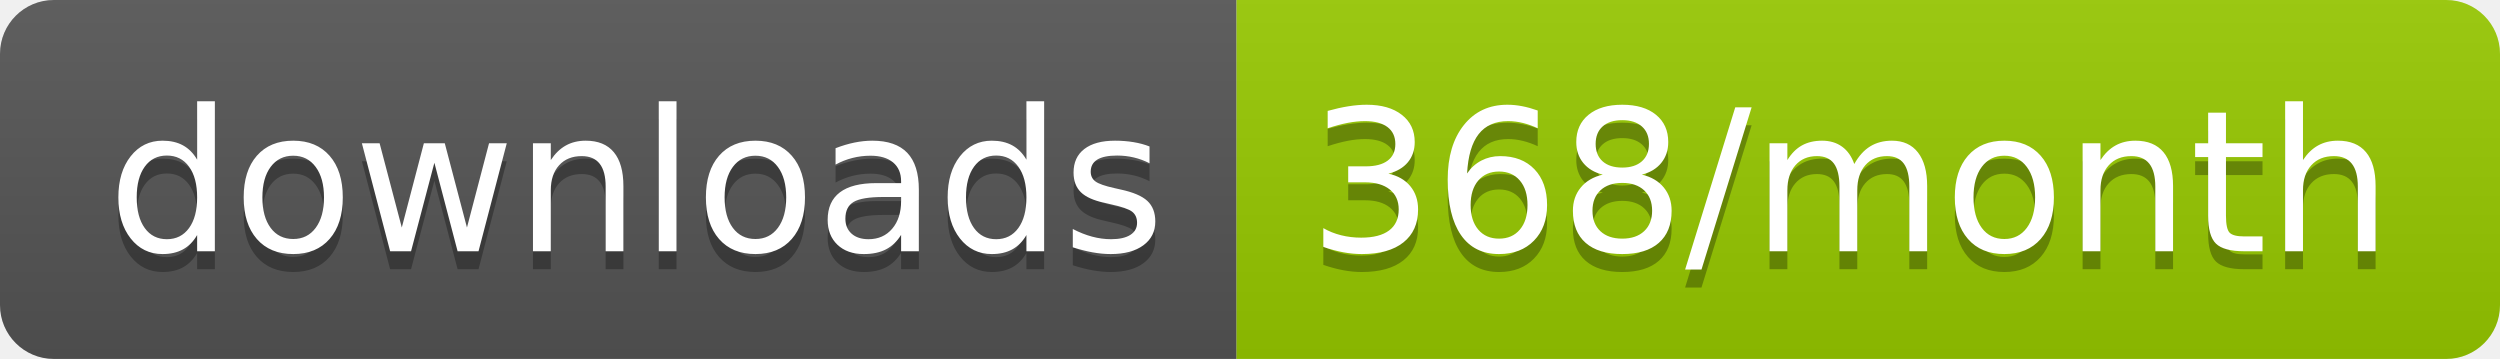
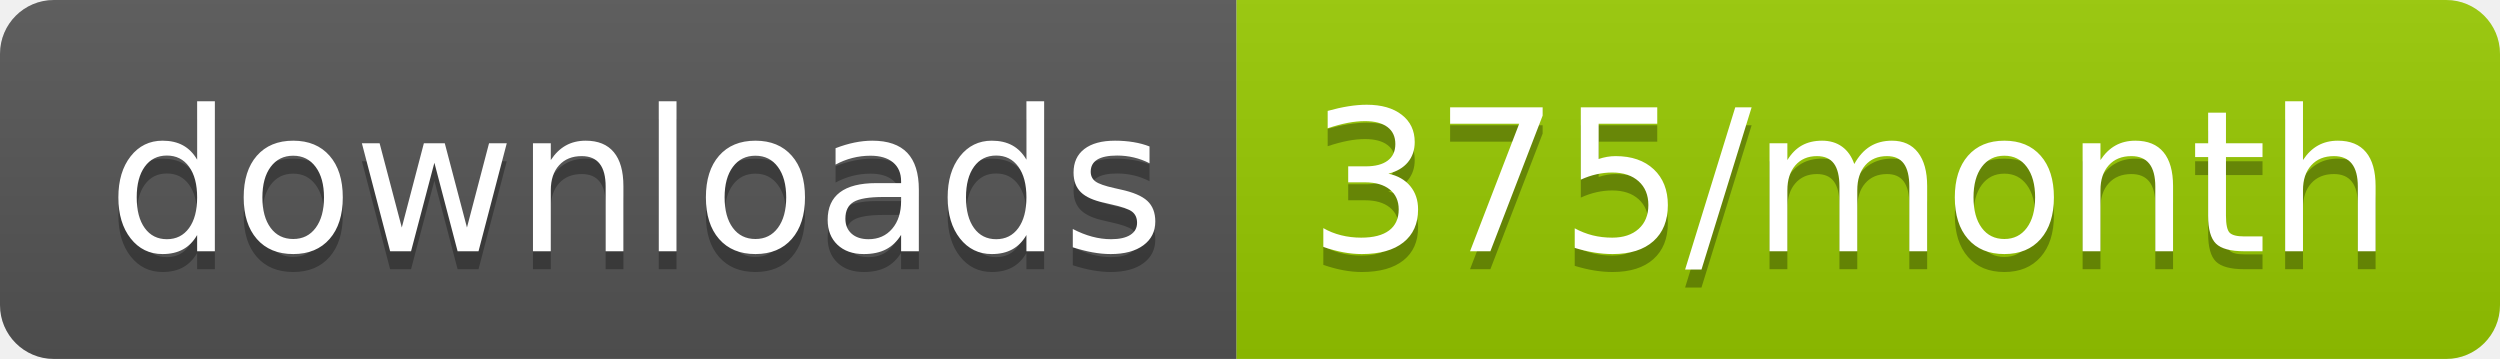
<svg xmlns="http://www.w3.org/2000/svg" width="139.3" height="20">
  <linearGradient id="smooth" x2="0" y2="100%">
    <stop offset="0" stop-color="#bbb" stop-opacity=".1" />
    <stop offset="1" stop-opacity=".1" />
  </linearGradient>
  <clipPath id="round">
    <rect width="139.3" height="20" rx="3" fill="#fff" />
  </clipPath>
  <g clip-path="url(#round)">
    <rect width="68.9" height="20" fill="#555" />
    <rect x="68.9" width="70.4" height="20" fill="#97CA00" />
    <rect width="139.3" height="20" fill="url(#smooth)" />
  </g>
  <g fill="#fff" text-anchor="middle" font-family="DejaVu Sans,Verdana,Geneva,sans-serif" font-size="110">
    <text x="354.5" y="150" fill="#010101" fill-opacity=".3" transform="scale(0.1)" textLength="589.0" lengthAdjust="spacing">downloads</text>
    <text x="354.5" y="140" transform="scale(0.1)" textLength="589.0" lengthAdjust="spacing">downloads</text>
-     <text x="1031.0" y="150" fill="#010101" fill-opacity=".3" transform="scale(0.1)" textLength="604.0" lengthAdjust="spacing">368/month</text>
-     <text x="1031.0" y="140" transform="scale(0.1)" textLength="604.0" lengthAdjust="spacing">368/month</text>
+     <text x="1031.0" y="150" fill="#010101" fill-opacity=".3" transform="scale(0.1)" textLength="604.0" lengthAdjust="spacing">375/month</text>
+     <text x="1031.0" y="140" transform="scale(0.1)" textLength="604.0" lengthAdjust="spacing">375/month</text>
  </g>
</svg>
